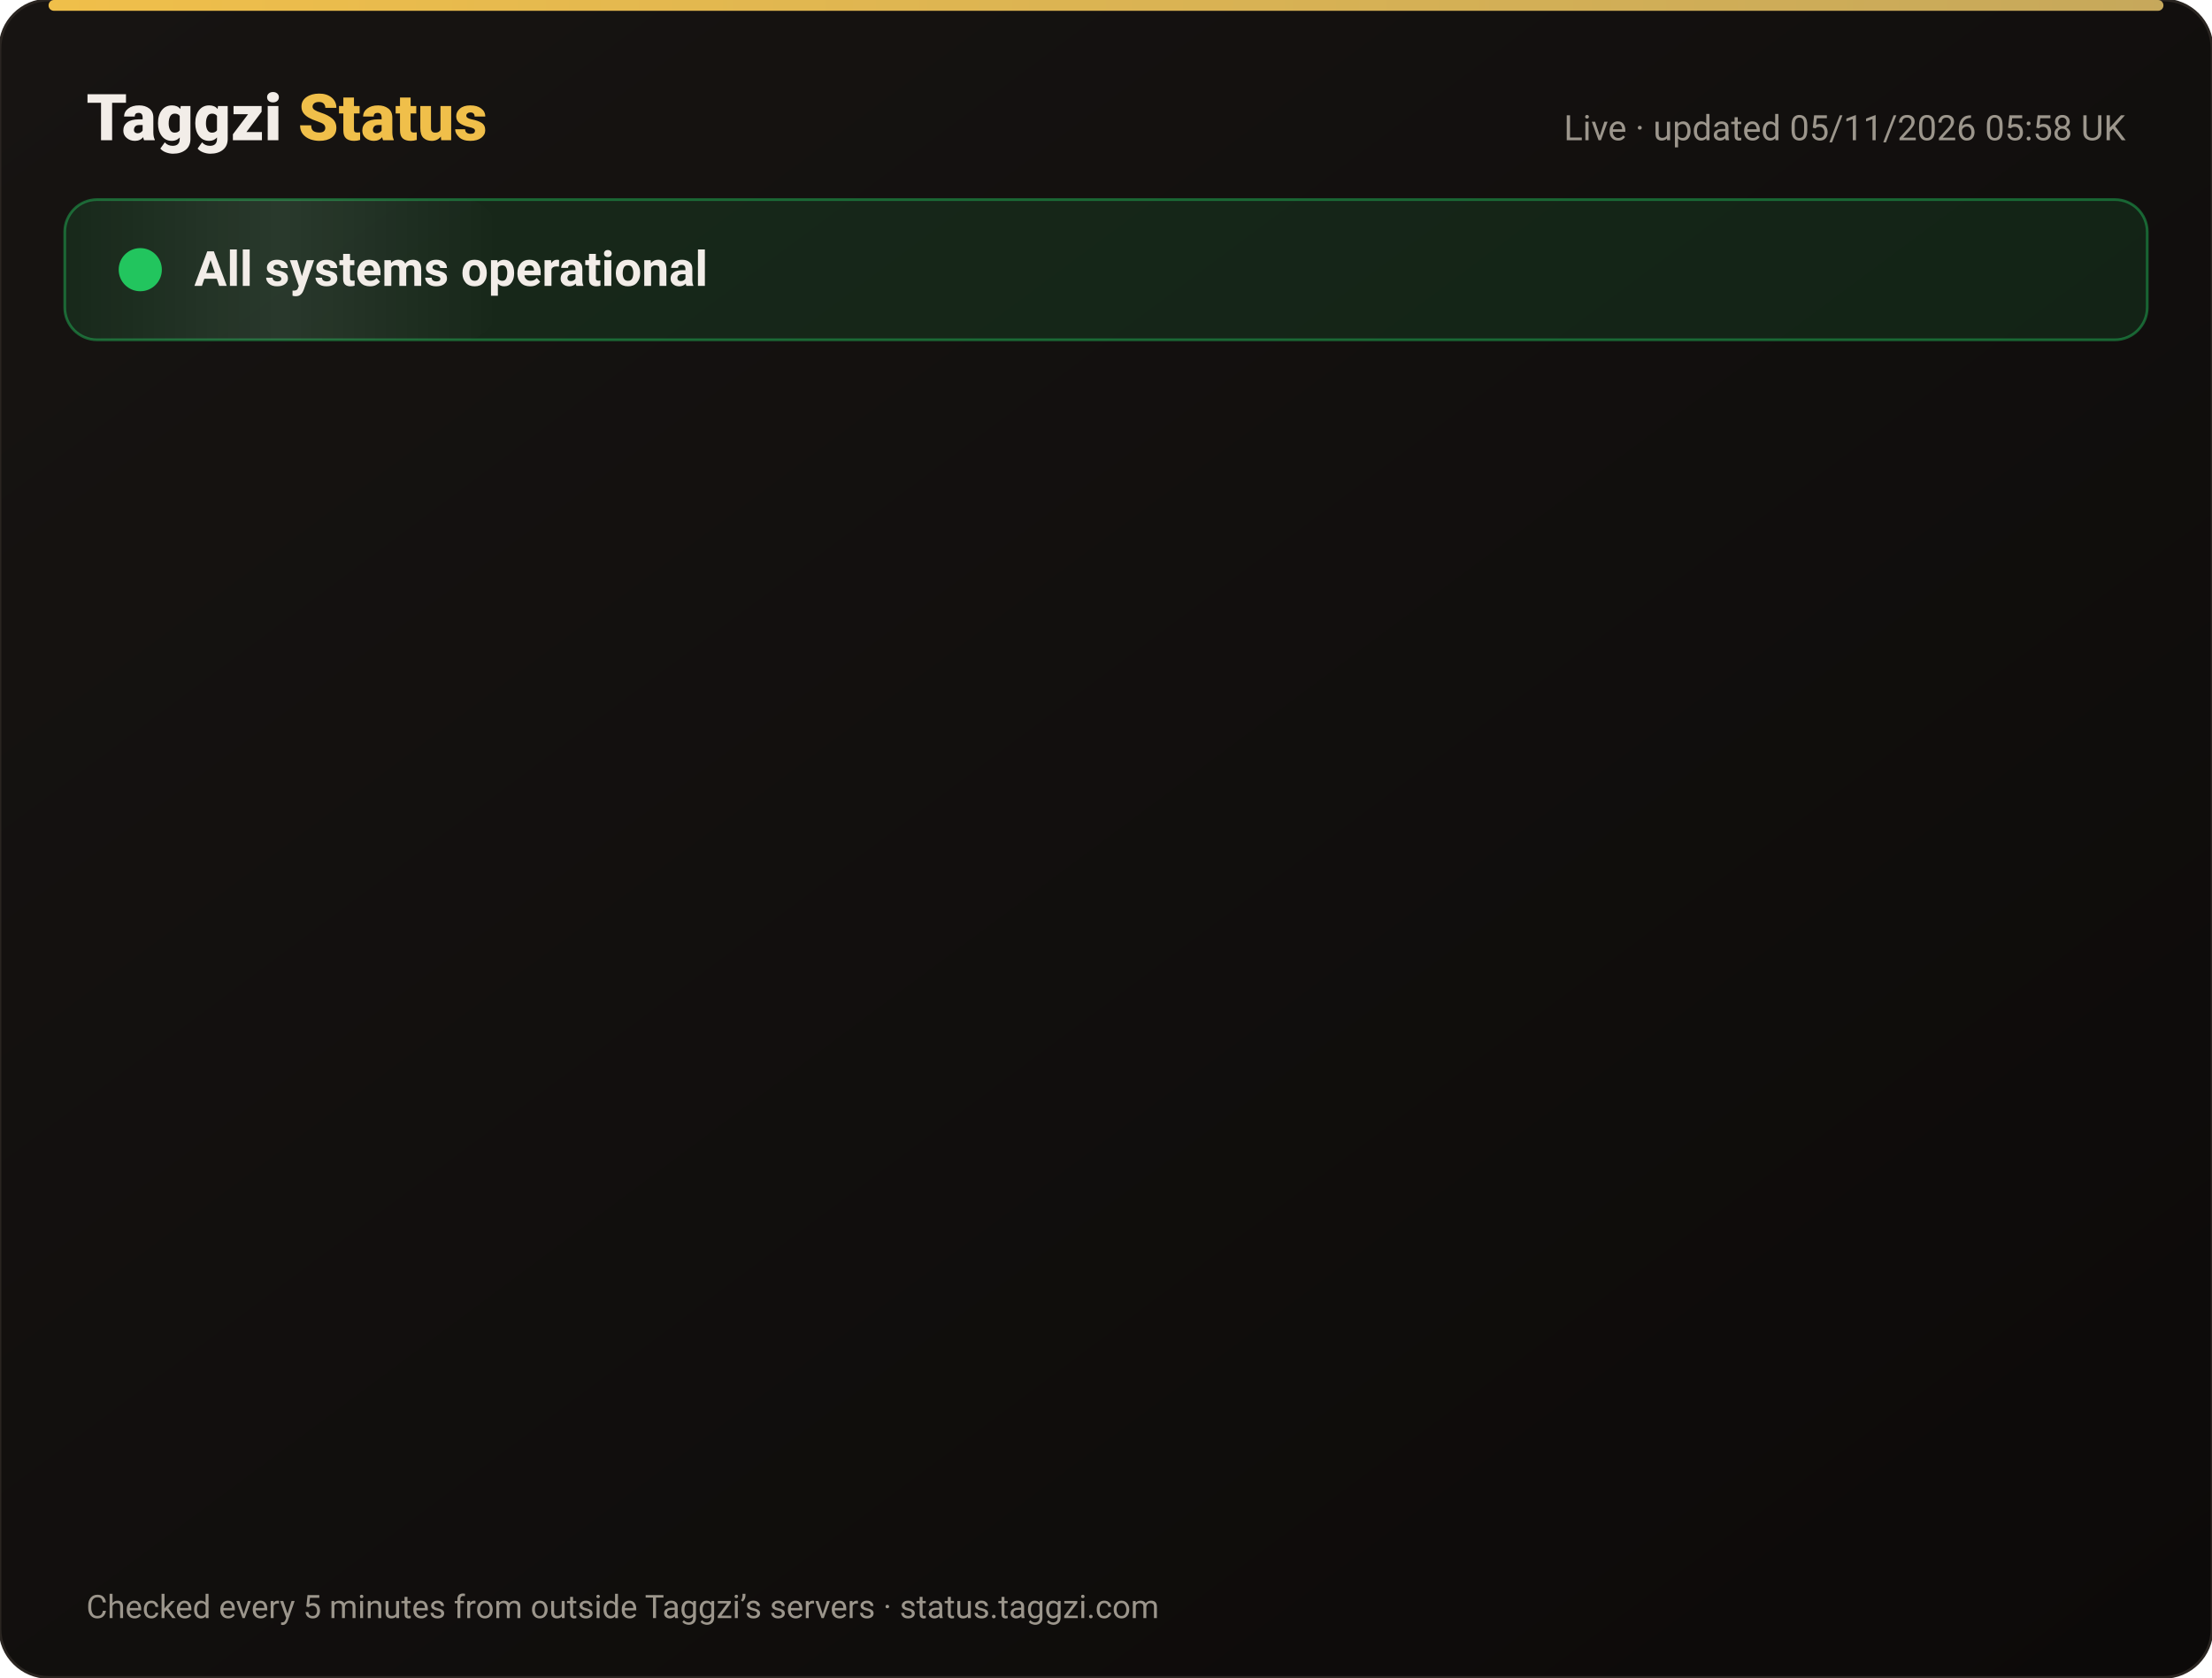
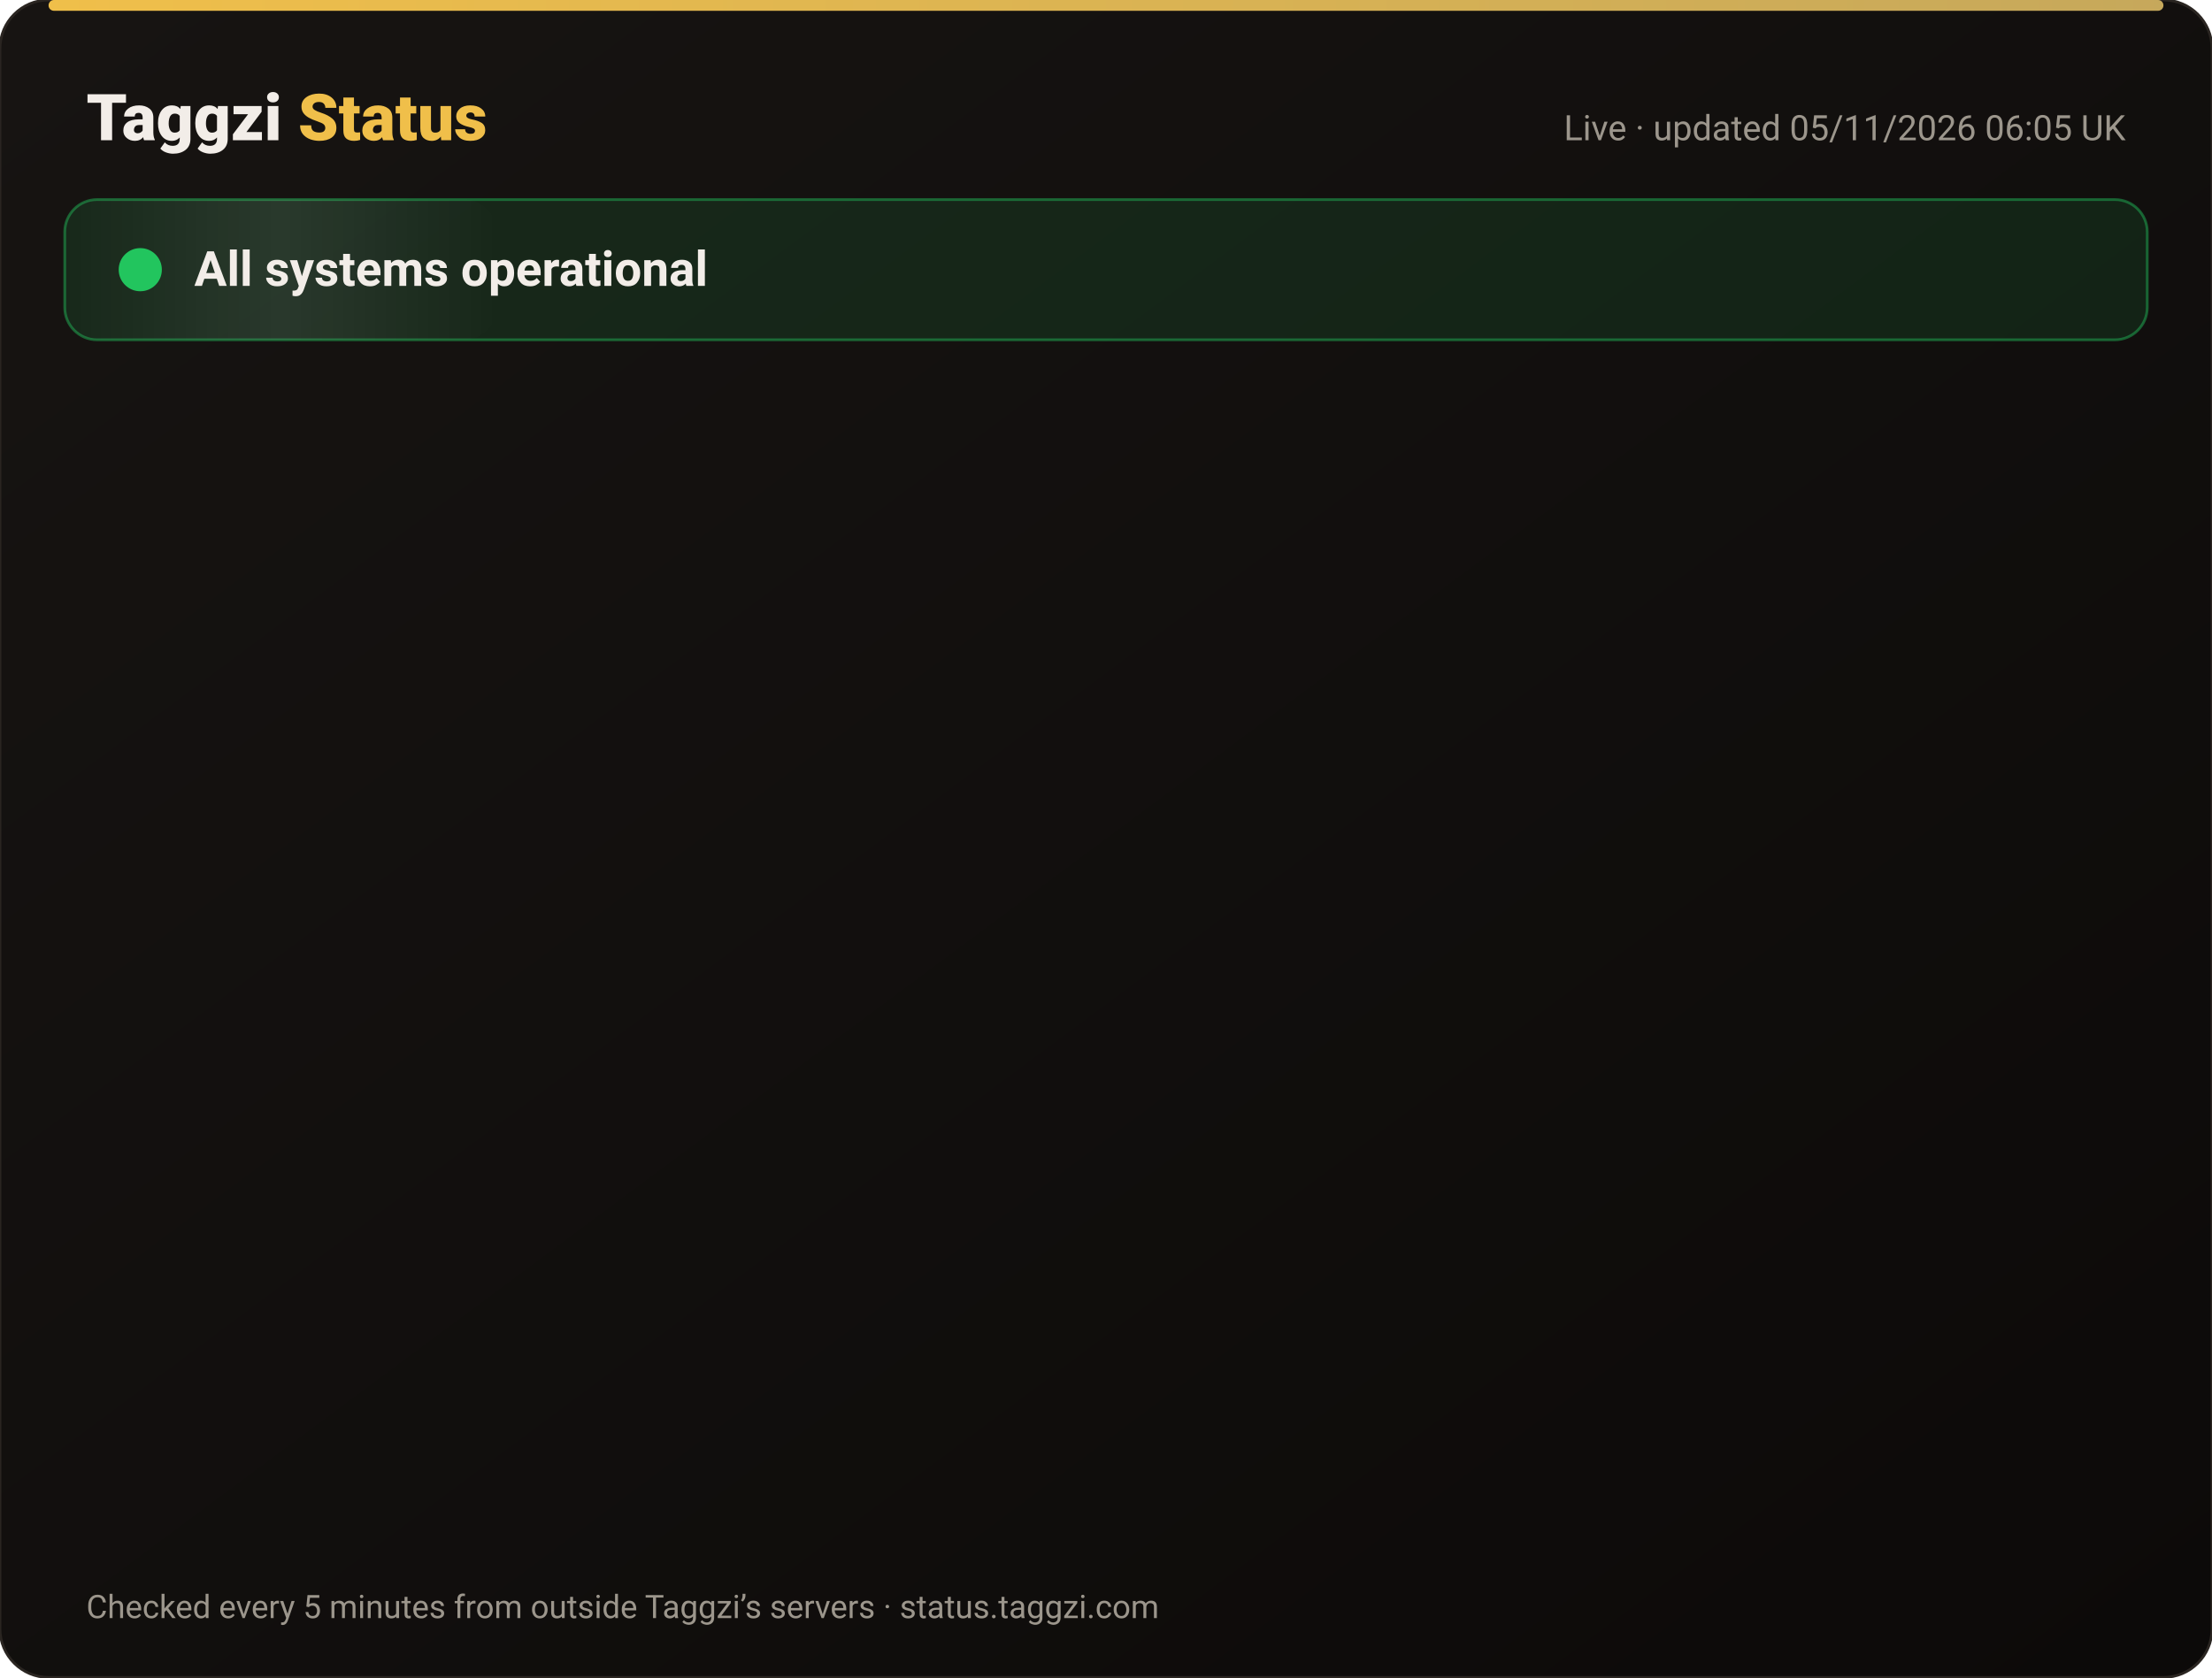
<svg xmlns="http://www.w3.org/2000/svg" width="820" height="622" viewBox="0 0 820 622" font-family="-apple-system,Segoe UI,Roboto,Helvetica,Arial,sans-serif">
  <defs>
    <linearGradient id="bg" x1="0" y1="0" x2="1" y2="1">
      <stop offset="0" stop-color="#171412" />
      <stop offset="1" stop-color="#0C0A09" />
    </linearGradient>
    <linearGradient id="gold" x1="0" x2="1">
      <stop offset="0" stop-color="#F0BF4A" />
      <stop offset="1" stop-color="#c6a85b" />
    </linearGradient>
    <linearGradient id="shine" x1="0" x2="1">
      <stop offset="0" stop-color="#fff" stop-opacity="0" />
      <stop offset=".5" stop-color="#fff" stop-opacity=".08" />
      <stop offset="1" stop-color="#fff" stop-opacity="0" />
    </linearGradient>
  </defs>
  <rect width="820" height="622" rx="18" fill="url(#bg)" stroke="#2a2521" />
  <rect x="18" y="0" width="784" height="4" rx="2" fill="url(#gold)" />
  <text x="32" y="52" font-size="24" font-weight="800" fill="#F2EDE8">Taggzi <tspan fill="#F0BF4A">Status</tspan>
  </text>
-   <text x="788" y="52" font-size="13" fill="#9C968C" text-anchor="end">Live · updated 05/11/2026 05:58 UK</text>
+   <text x="788" y="52" font-size="13" fill="#9C968C" text-anchor="end">Live · updated 05/11/2026 06:05 UK</text>
  <rect x="24" y="74" width="772" height="52" rx="12" fill="#22c55e" fill-opacity=".12" stroke="#22c55e" stroke-opacity=".45" />
  <rect x="24" y="74" width="160" height="52" rx="12" fill="url(#shine)">
    <animate attributeName="x" from="-160" to="820" dur="4s" repeatCount="indefinite" />
  </rect>
  <circle cx="52" cy="100" r="7" fill="#22c55e" />
  <circle cx="52" cy="100" r="7" fill="none" stroke="#22c55e" stroke-width="2">
    <animate attributeName="r" values="7;15;7" dur="2s" repeatCount="indefinite" />
    <animate attributeName="opacity" values=".9;0;.9" dur="2s" repeatCount="indefinite" />
  </circle>
  <text x="72" y="106" font-size="18" font-weight="700" fill="#F2EDE8">All systems operational</text>
  <g opacity="0">
    <animate attributeName="opacity" from="0" to="1" begin="0.00s" dur=".6s" fill="freeze" />
    <line x1="32" y1="188" x2="788" y2="188" stroke="#2a2521" />
    <circle cx="44" cy="166" r="6" fill="#22c55e">
      <animate attributeName="opacity" values="1;.45;1" dur="2.4s" begin="0.00s" repeatCount="indefinite" />
    </circle>
    <text x="62" y="171" font-size="15" font-weight="650" fill="#F2EDE8">Website</text>
    <text x="630" y="171" font-size="13" fill="#9C968C" text-anchor="end">99.96% uptime</text>
    <rect x="648" y="154" width="140" height="24" rx="12" fill="#22c55e" fill-opacity=".14" stroke="#22c55e" stroke-opacity=".5" />
    <text x="718" y="171" font-size="12" font-weight="700" fill="#22c55e" text-anchor="middle">Operational</text>
  </g>
  <g opacity="0">
    <animate attributeName="opacity" from="0" to="1" begin="0.15s" dur=".6s" fill="freeze" />
    <line x1="32" y1="234" x2="788" y2="234" stroke="#2a2521" />
    <circle cx="44" cy="212" r="6" fill="#22c55e">
      <animate attributeName="opacity" values="1;.45;1" dur="2.4s" begin="0.15s" repeatCount="indefinite" />
    </circle>
    <text x="62" y="217" font-size="15" font-weight="650" fill="#F2EDE8">Tag scans</text>
    <text x="630" y="217" font-size="13" fill="#9C968C" text-anchor="end">99.96% uptime</text>
    <rect x="648" y="200" width="140" height="24" rx="12" fill="#22c55e" fill-opacity=".14" stroke="#22c55e" stroke-opacity=".5" />
    <text x="718" y="217" font-size="12" font-weight="700" fill="#22c55e" text-anchor="middle">Operational</text>
  </g>
  <g opacity="0">
    <animate attributeName="opacity" from="0" to="1" begin="0.30s" dur=".6s" fill="freeze" />
    <line x1="32" y1="280" x2="788" y2="280" stroke="#2a2521" />
    <circle cx="44" cy="258" r="6" fill="#22c55e">
      <animate attributeName="opacity" values="1;.45;1" dur="2.4s" begin="0.30s" repeatCount="indefinite" />
    </circle>
    <text x="62" y="263" font-size="15" font-weight="650" fill="#F2EDE8">Manual tag lookup</text>
    <text x="630" y="263" font-size="13" fill="#9C968C" text-anchor="end">99.96% uptime</text>
    <rect x="648" y="246" width="140" height="24" rx="12" fill="#22c55e" fill-opacity=".14" stroke="#22c55e" stroke-opacity=".5" />
    <text x="718" y="263" font-size="12" font-weight="700" fill="#22c55e" text-anchor="middle">Operational</text>
  </g>
  <g opacity="0">
    <animate attributeName="opacity" from="0" to="1" begin="0.45s" dur=".6s" fill="freeze" />
    <line x1="32" y1="326" x2="788" y2="326" stroke="#2a2521" />
    <circle cx="44" cy="304" r="6" fill="#22c55e">
      <animate attributeName="opacity" values="1;.45;1" dur="2.4s" begin="0.45s" repeatCount="indefinite" />
    </circle>
    <text x="62" y="309" font-size="15" font-weight="650" fill="#F2EDE8">App &amp; login</text>
    <text x="630" y="309" font-size="13" fill="#9C968C" text-anchor="end">99.96% uptime</text>
    <rect x="648" y="292" width="140" height="24" rx="12" fill="#22c55e" fill-opacity=".14" stroke="#22c55e" stroke-opacity=".5" />
    <text x="718" y="309" font-size="12" font-weight="700" fill="#22c55e" text-anchor="middle">Operational</text>
  </g>
  <g opacity="0">
    <animate attributeName="opacity" from="0" to="1" begin="0.60s" dur=".6s" fill="freeze" />
    <line x1="32" y1="372" x2="788" y2="372" stroke="#2a2521" />
    <circle cx="44" cy="350" r="6" fill="#22c55e">
      <animate attributeName="opacity" values="1;.45;1" dur="2.4s" begin="0.60s" repeatCount="indefinite" />
    </circle>
    <text x="62" y="355" font-size="15" font-weight="650" fill="#F2EDE8">Community alerts</text>
    <text x="630" y="355" font-size="13" fill="#9C968C" text-anchor="end">99.96% uptime</text>
    <rect x="648" y="338" width="140" height="24" rx="12" fill="#22c55e" fill-opacity=".14" stroke="#22c55e" stroke-opacity=".5" />
    <text x="718" y="355" font-size="12" font-weight="700" fill="#22c55e" text-anchor="middle">Operational</text>
  </g>
  <g opacity="0">
    <animate attributeName="opacity" from="0" to="1" begin="0.75s" dur=".6s" fill="freeze" />
    <line x1="32" y1="418" x2="788" y2="418" stroke="#2a2521" />
    <circle cx="44" cy="396" r="6" fill="#22c55e">
      <animate attributeName="opacity" values="1;.45;1" dur="2.4s" begin="0.75s" repeatCount="indefinite" />
    </circle>
    <text x="62" y="401" font-size="15" font-weight="650" fill="#F2EDE8">Private calling</text>
    <text x="630" y="401" font-size="13" fill="#9C968C" text-anchor="end">99.96% uptime</text>
    <rect x="648" y="384" width="140" height="24" rx="12" fill="#22c55e" fill-opacity=".14" stroke="#22c55e" stroke-opacity=".5" />
    <text x="718" y="401" font-size="12" font-weight="700" fill="#22c55e" text-anchor="middle">Operational</text>
  </g>
  <g opacity="0">
    <animate attributeName="opacity" from="0" to="1" begin="0.90s" dur=".6s" fill="freeze" />
    <line x1="32" y1="464" x2="788" y2="464" stroke="#2a2521" />
    <circle cx="44" cy="442" r="6" fill="#22c55e">
      <animate attributeName="opacity" values="1;.45;1" dur="2.4s" begin="0.90s" repeatCount="indefinite" />
    </circle>
    <text x="62" y="447" font-size="15" font-weight="650" fill="#F2EDE8">Payments</text>
    <text x="630" y="447" font-size="13" fill="#9C968C" text-anchor="end">99.95% uptime</text>
    <rect x="648" y="430" width="140" height="24" rx="12" fill="#22c55e" fill-opacity=".14" stroke="#22c55e" stroke-opacity=".5" />
    <text x="718" y="447" font-size="12" font-weight="700" fill="#22c55e" text-anchor="middle">Operational</text>
  </g>
  <g opacity="0">
    <animate attributeName="opacity" from="0" to="1" begin="1.05s" dur=".6s" fill="freeze" />
    <line x1="32" y1="510" x2="788" y2="510" stroke="#2a2521" />
    <circle cx="44" cy="488" r="6" fill="#22c55e">
      <animate attributeName="opacity" values="1;.45;1" dur="2.4s" begin="1.05s" repeatCount="indefinite" />
    </circle>
    <text x="62" y="493" font-size="15" font-weight="650" fill="#F2EDE8">Email &amp; support</text>
    <text x="630" y="493" font-size="13" fill="#9C968C" text-anchor="end">99.96% uptime</text>
    <rect x="648" y="476" width="140" height="24" rx="12" fill="#22c55e" fill-opacity=".14" stroke="#22c55e" stroke-opacity=".5" />
    <text x="718" y="493" font-size="12" font-weight="700" fill="#22c55e" text-anchor="middle">Operational</text>
  </g>
  <g opacity="0">
    <animate attributeName="opacity" from="0" to="1" begin="1.20s" dur=".6s" fill="freeze" />
    <line x1="32" y1="556" x2="788" y2="556" stroke="#2a2521" />
    <circle cx="44" cy="534" r="6" fill="#22c55e">
      <animate attributeName="opacity" values="1;.45;1" dur="2.4s" begin="1.20s" repeatCount="indefinite" />
    </circle>
    <text x="62" y="539" font-size="15" font-weight="650" fill="#F2EDE8">Secure connection (SSL)</text>
    <text x="630" y="539" font-size="13" fill="#9C968C" text-anchor="end">100.00% uptime</text>
    <rect x="648" y="522" width="140" height="24" rx="12" fill="#22c55e" fill-opacity=".14" stroke="#22c55e" stroke-opacity=".5" />
    <text x="718" y="539" font-size="12" font-weight="700" fill="#22c55e" text-anchor="middle">Operational</text>
  </g>
  <text x="32" y="600" font-size="12" fill="#9C968C">Checked every 5 minutes from outside Taggzi’s servers · status.taggzi.com</text>
</svg>
